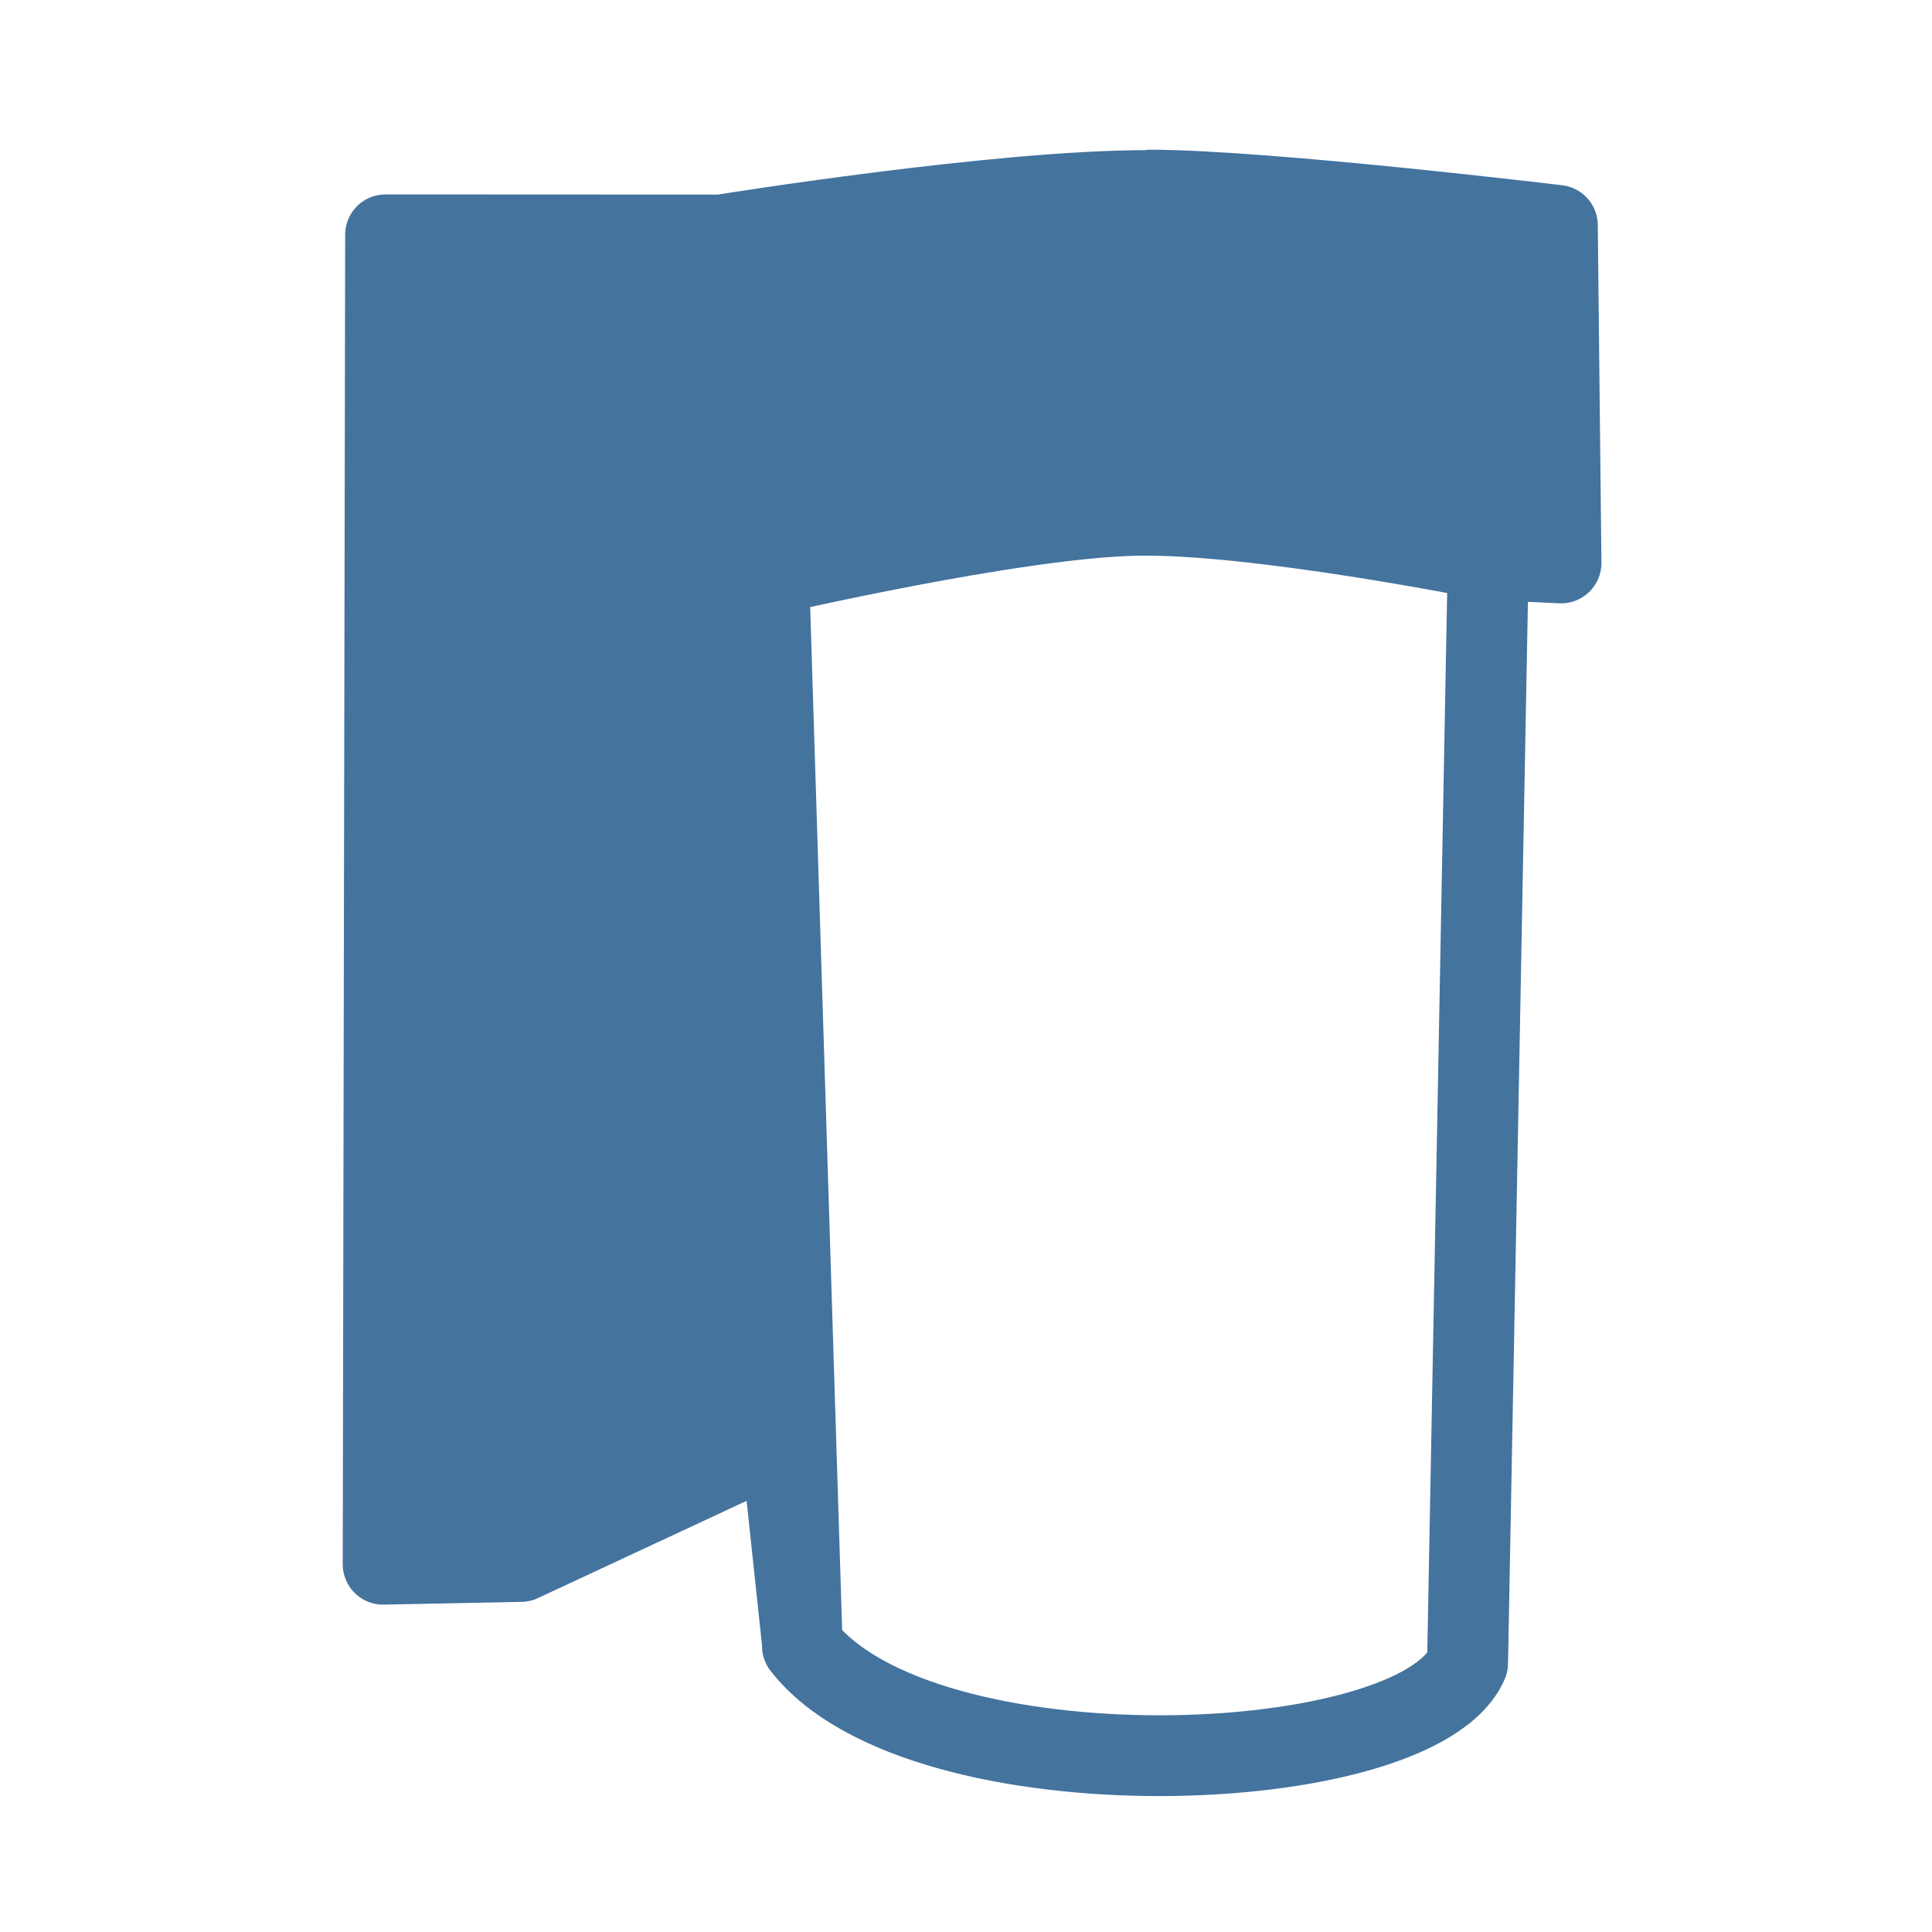
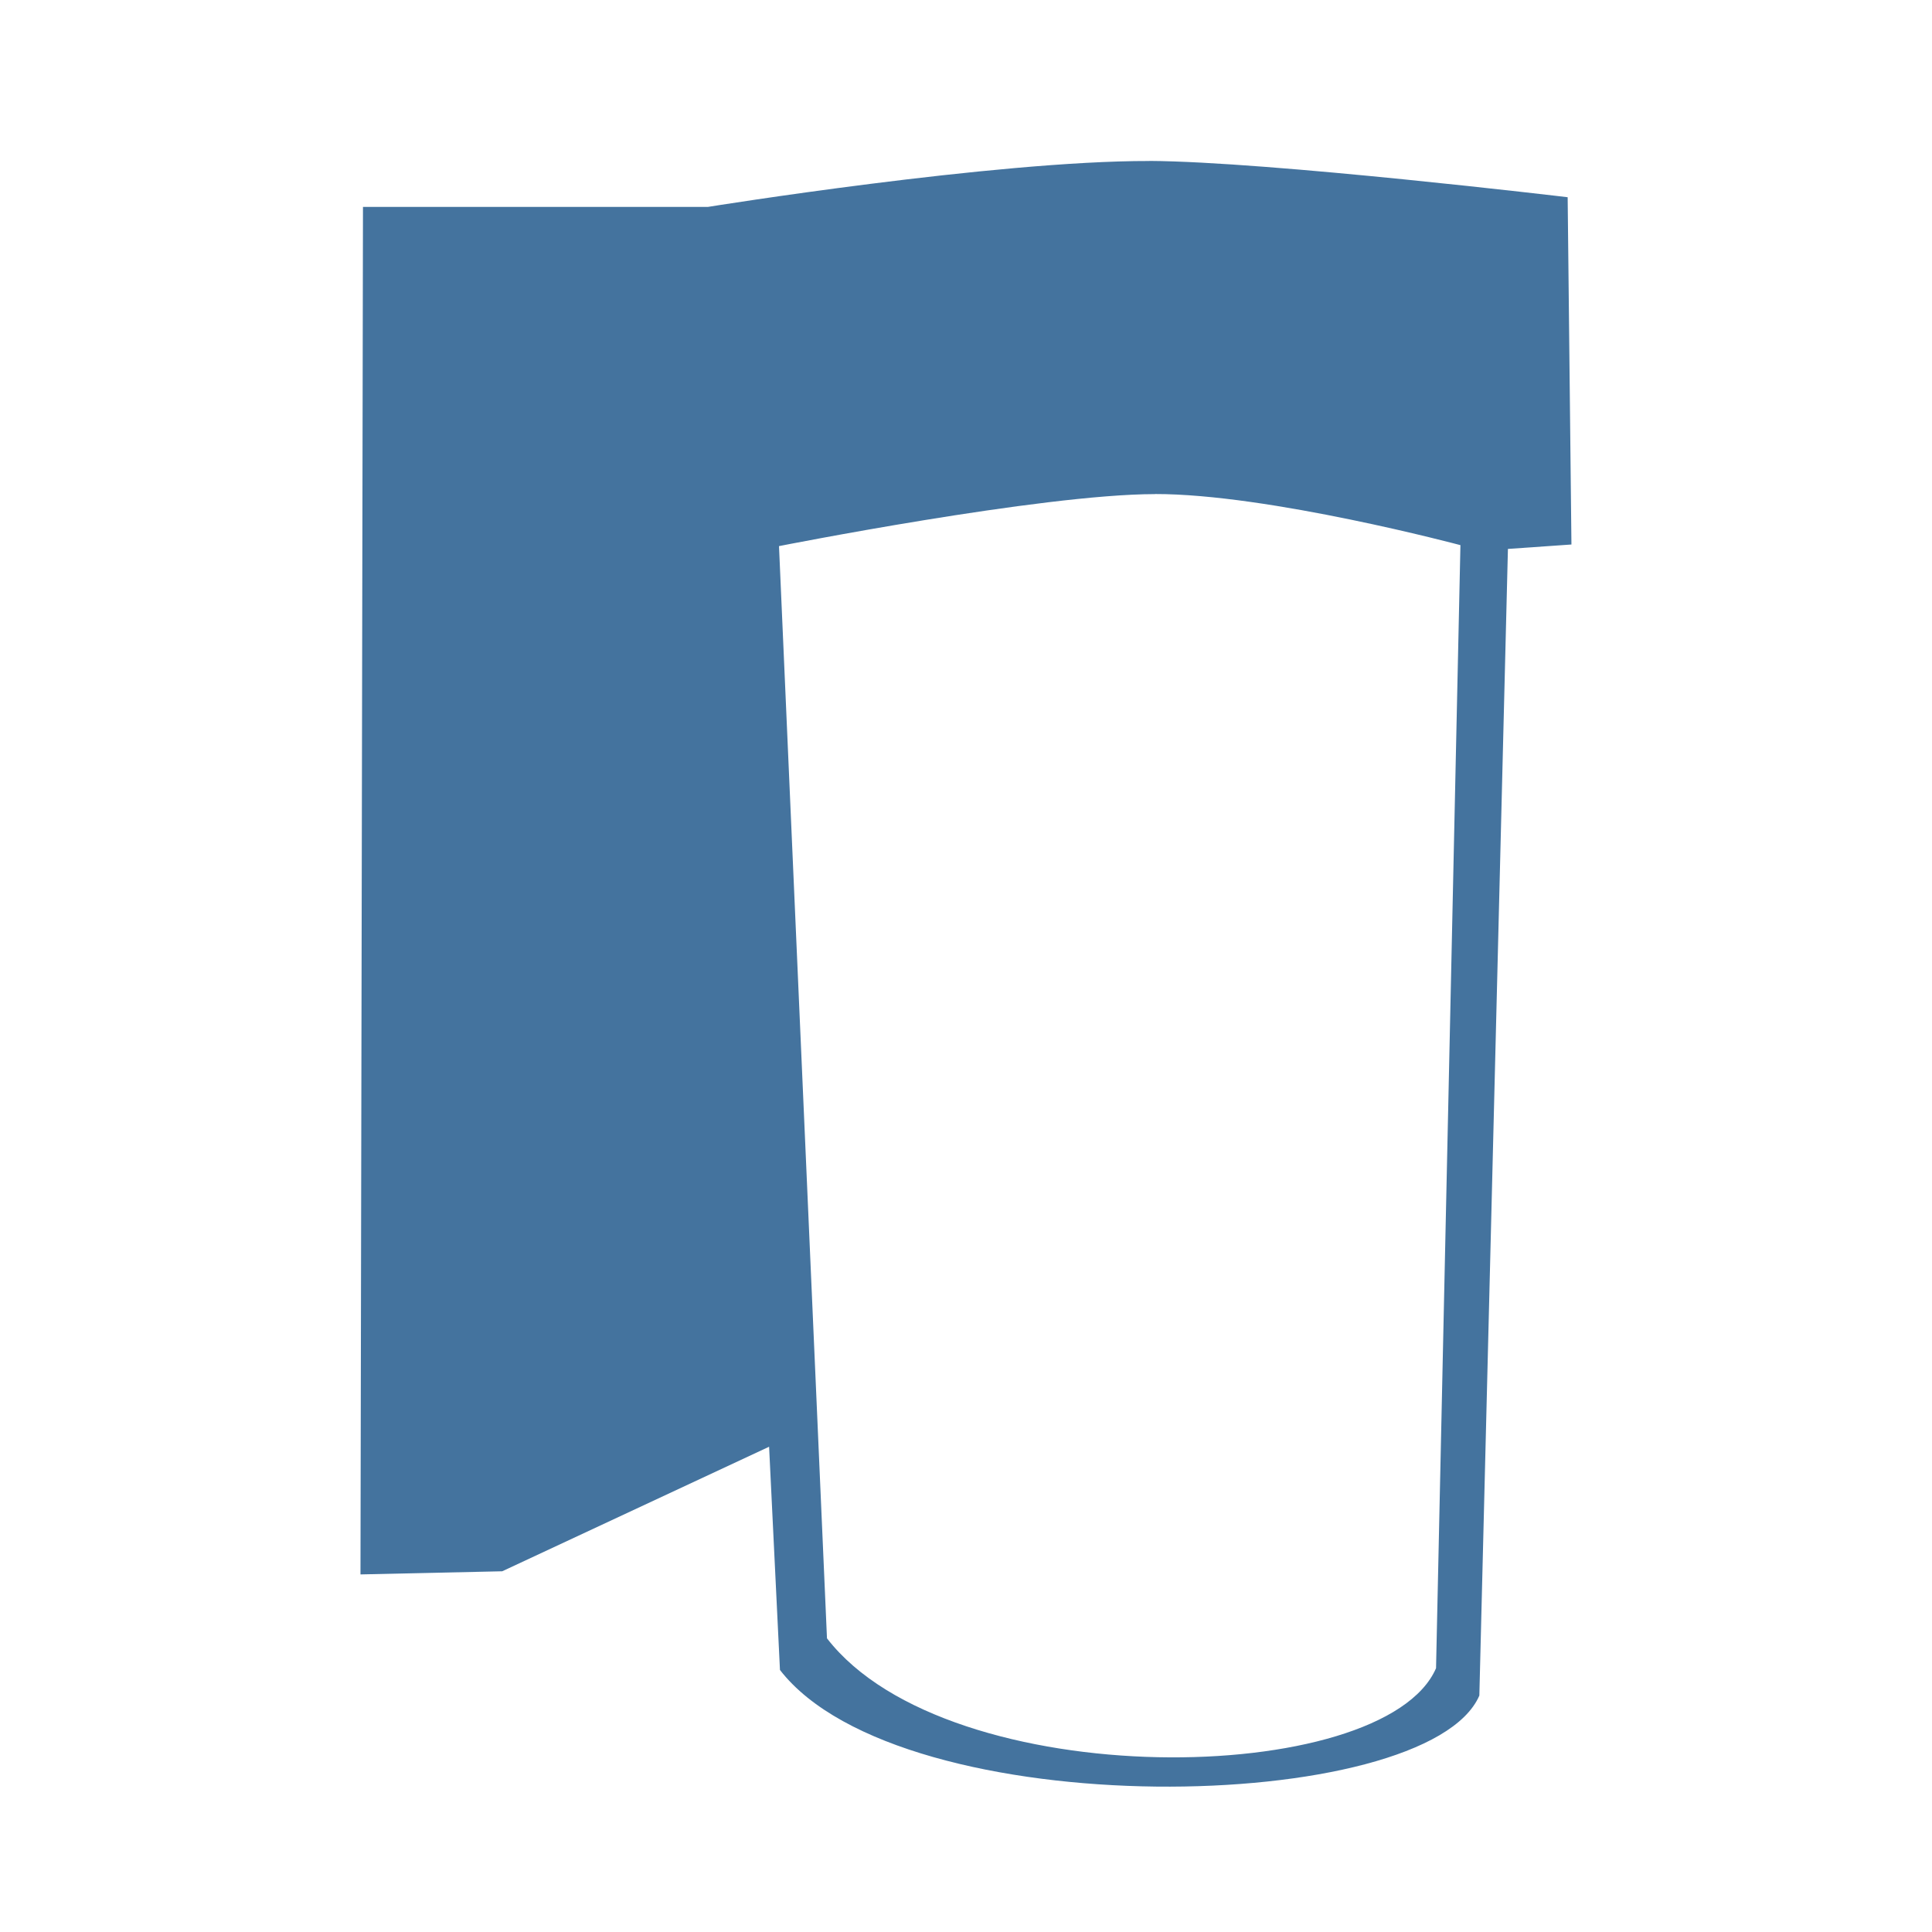
- <svg xmlns="http://www.w3.org/2000/svg" width="24" height="24" version="1.1" viewBox="0 0 6.35 6.35" xml:space="preserve">
-   <path d="m2.527 1.89 0.11 3.52c0.389 0.502 2.019 0.441 2.186 0.057l0.068-3.627s-0.763-0.154-1.157-0.146c-0.399 0.008-1.207 0.196-1.207 0.196zm1.252-1.264c-0.493-0.002-1.409 0.146-1.409 0.146l-1.103-5.1676e-4 -0.008 4.37 0.453-0.009 0.854-0.398 0.072 0.675c0.389 0.502 2.019 0.441 2.186 0.057l0.068-3.627 0.239 0.011-0.012-1.11s-0.954-0.115-1.338-0.116z" fill="#44739e" fill-rule="evenodd" stroke="#44739e" stroke-linecap="square" stroke-linejoin="round" stroke-width=".265" />
+ <svg xmlns="http://www.w3.org/2000/svg" version="1.1" viewBox="0 0 24 24">
+   <path d="m14.277 2c-1.92-4e-3 -5.481 0.57-5.481 0.57h-4.287l-0.031 16.988 1.76-0.039 3.316-1.547 0.135 2.773c1.512 1.951 8.043 1.806 8.688 0.318l0.355-14.244 0.789-0.055-0.047-4.314s-3.709-0.443-5.197-0.451zm0.07 4.137c1.411-0.002 3.795 0.635 3.795 0.635l-0.303 13.951c-0.645 1.488-6.054 1.584-7.566-0.371l-0.596-13.568s3.259-0.645 4.67-0.646z" fill="#44739e" />
</svg>
